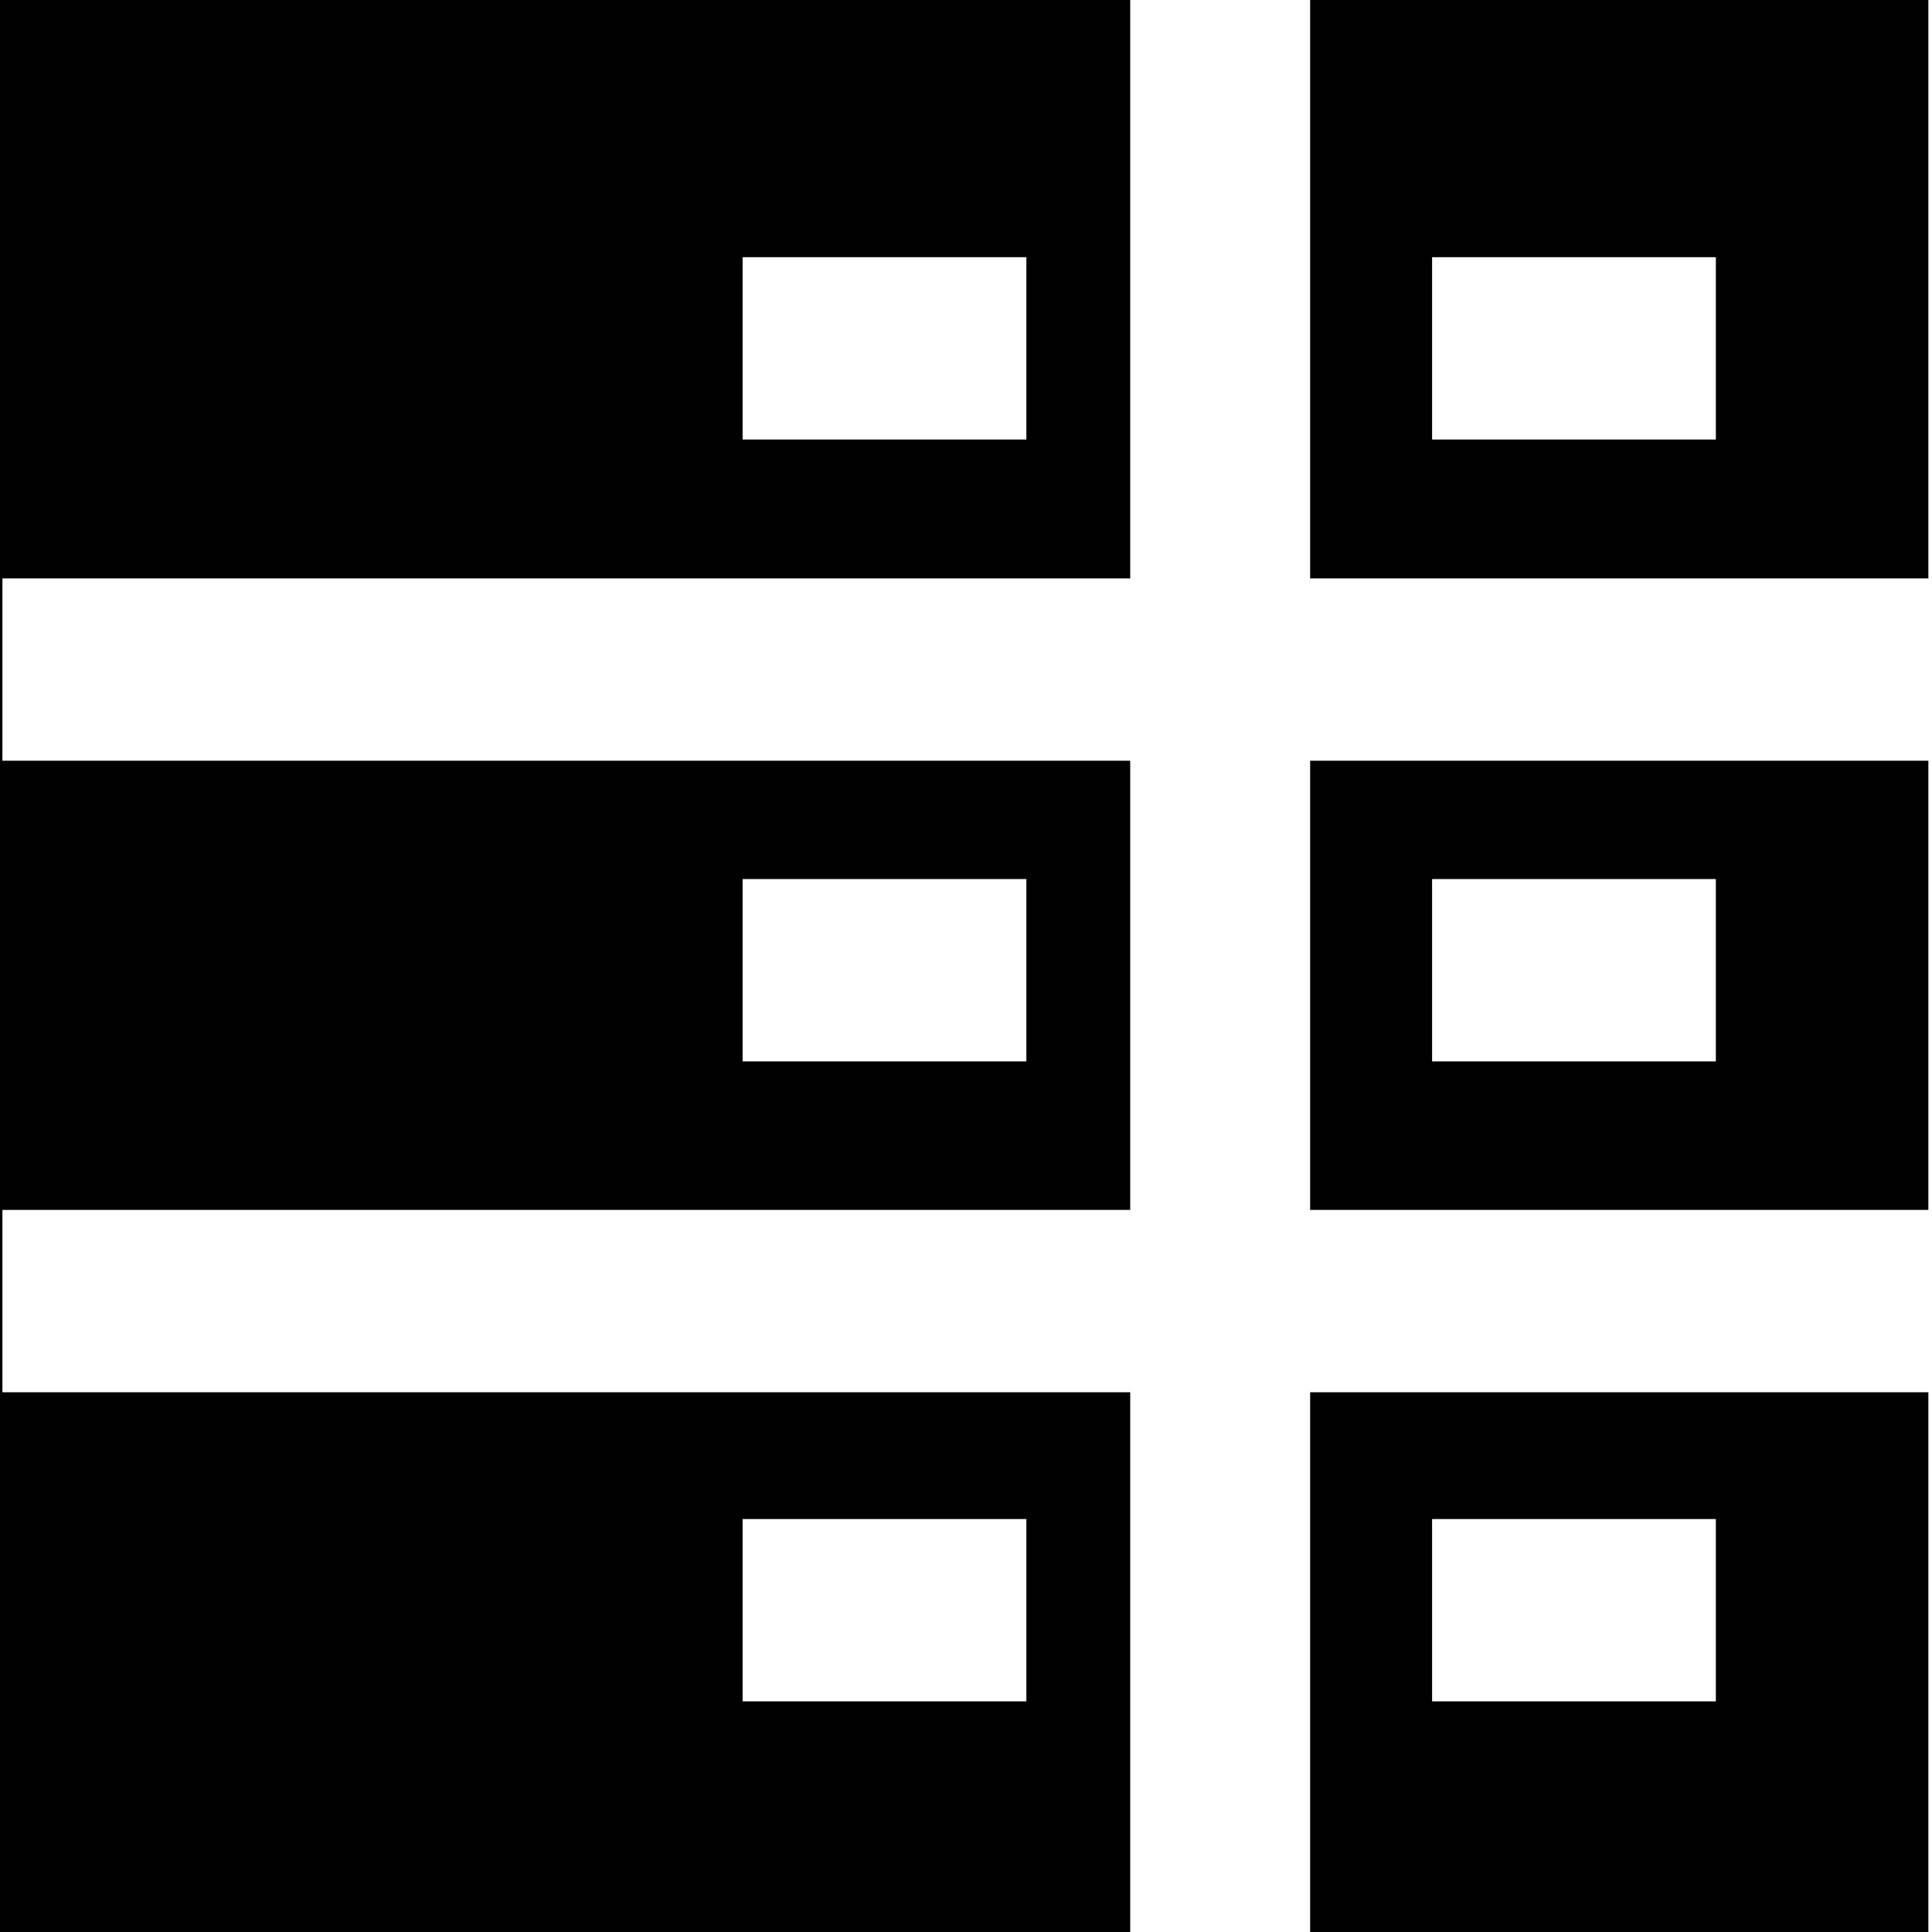
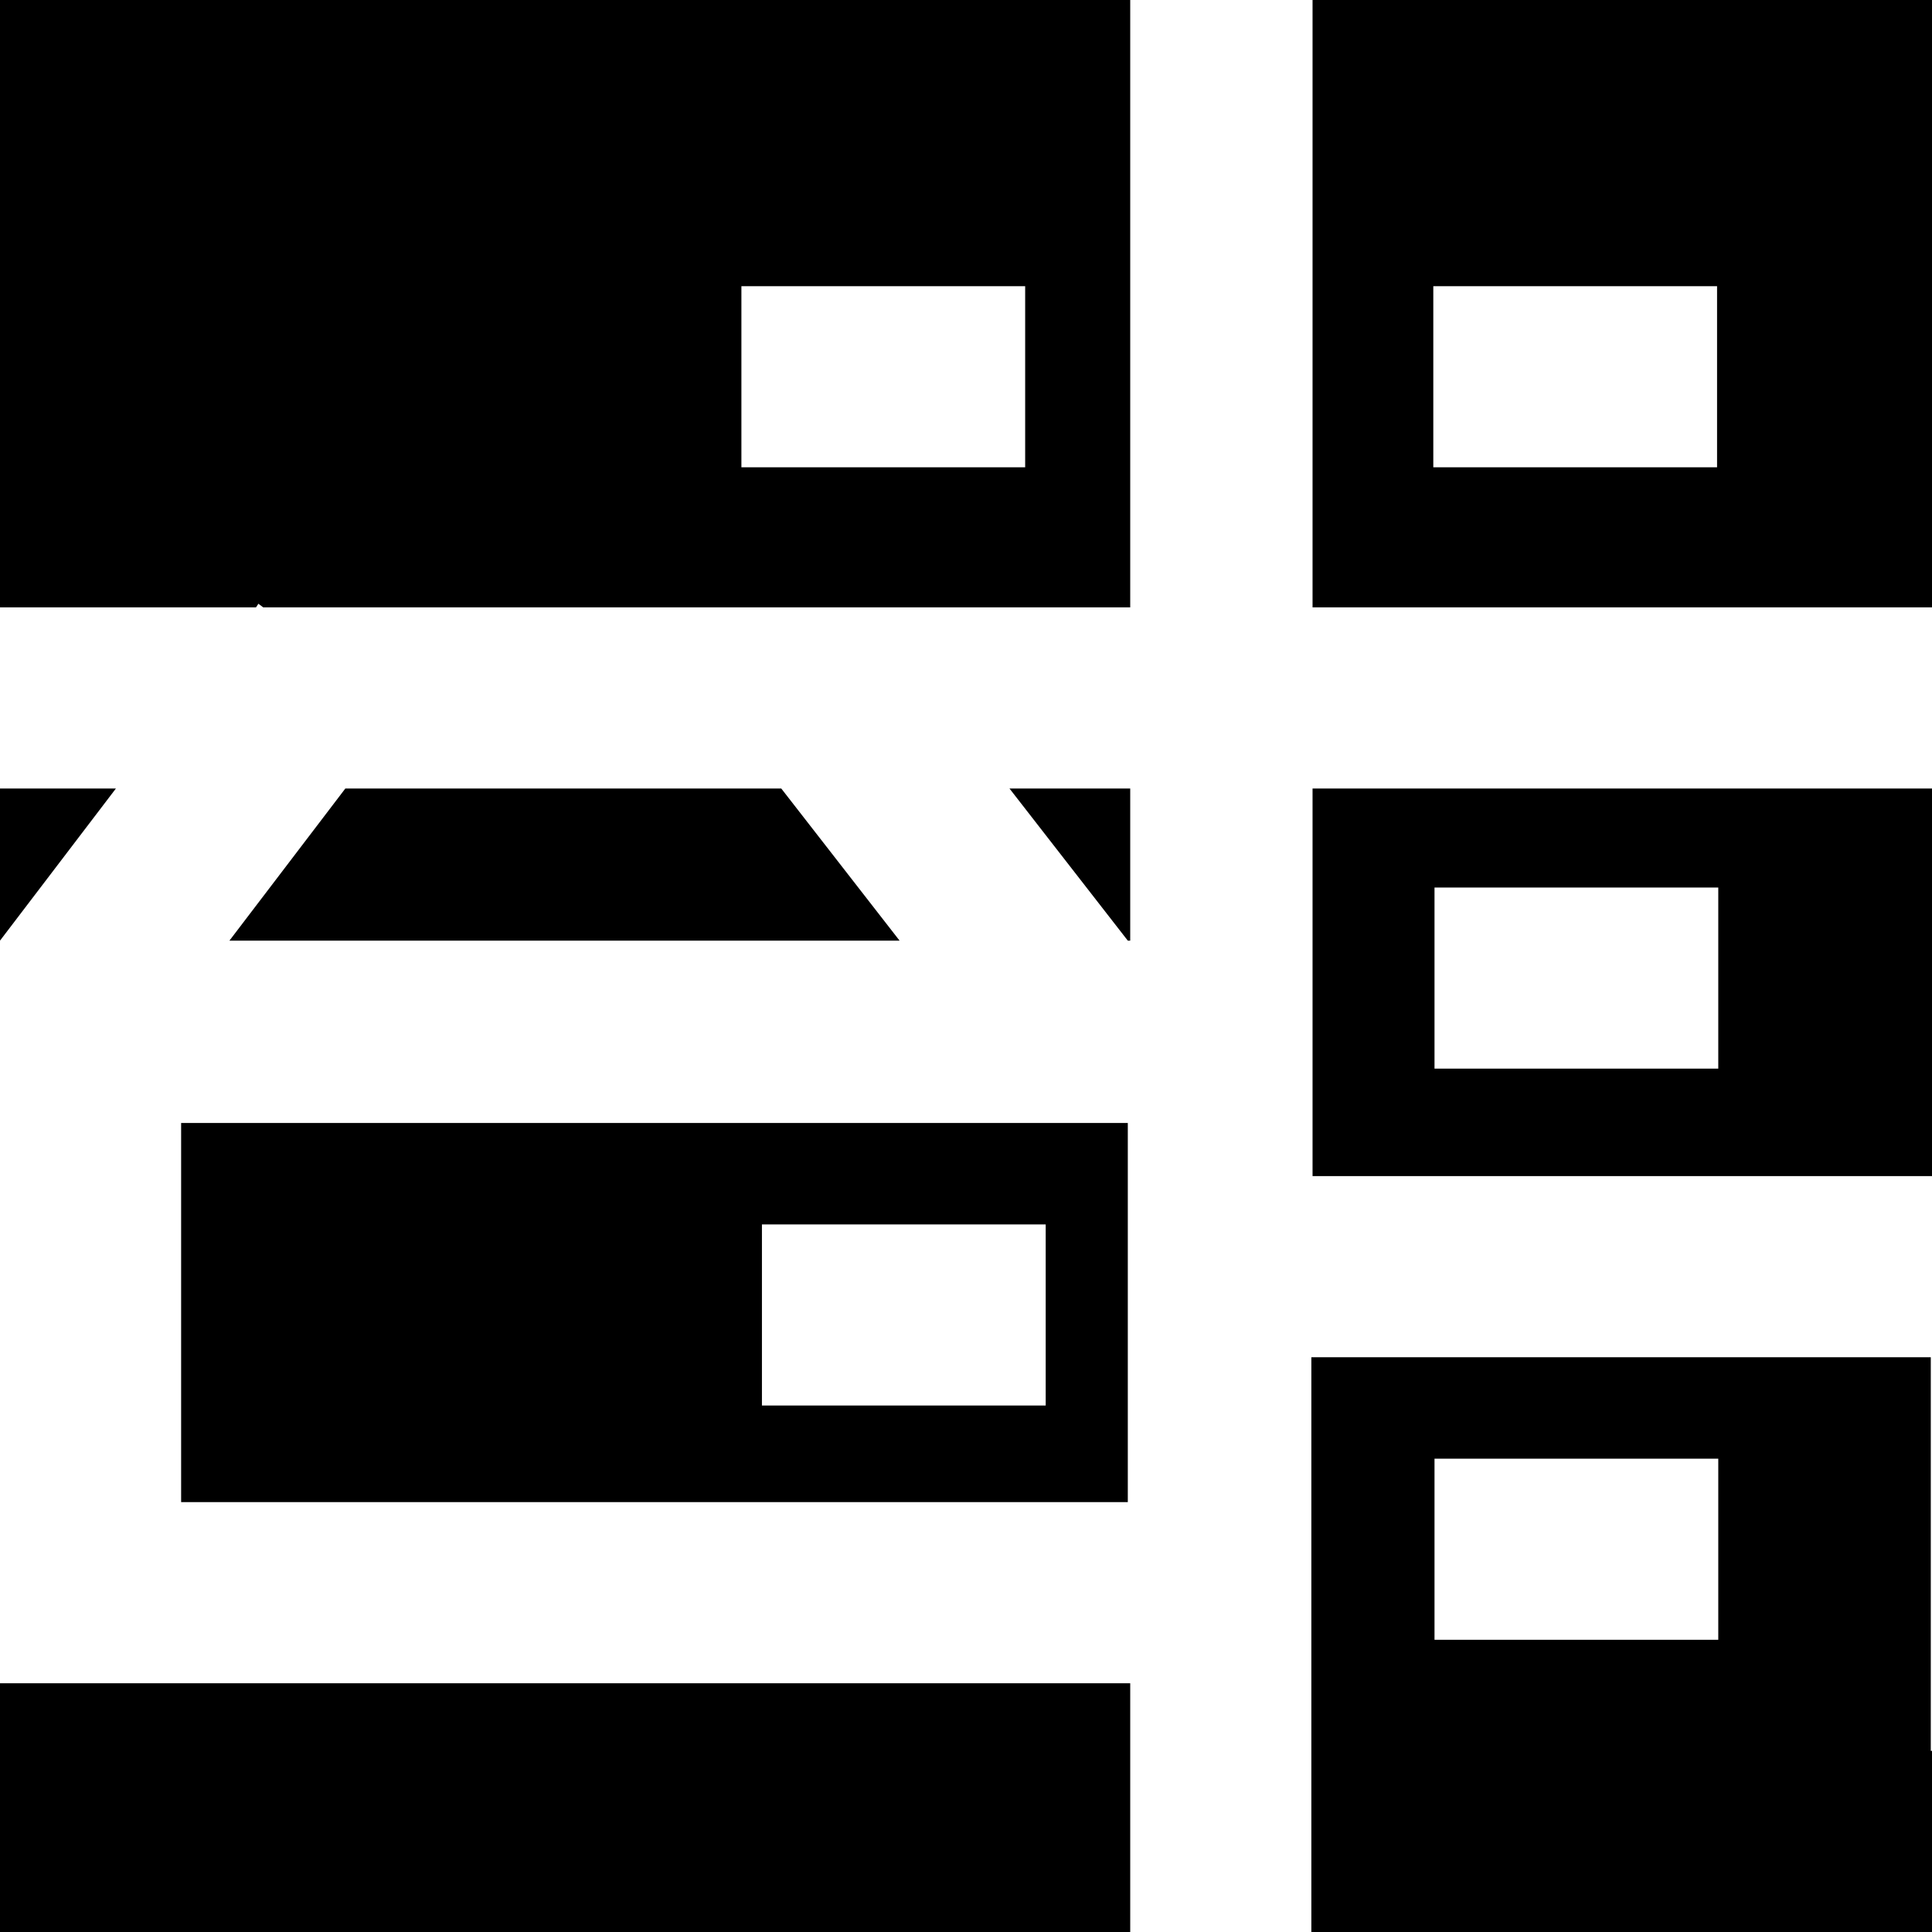
<svg xmlns="http://www.w3.org/2000/svg" viewBox="0 0 16 16">
-   <path d="M9.36 11.53H.02v-1.51h9.34V6.3H.02V4.79h9.34V0H-.03v16h9.39zM6.15 7.28H8.5v1.51H6.15zm0-5.15H8.5v1.51H6.15zm0 11.96v-1.51H8.5v1.51zM15.97.76V0h-5.12v4.79h5.12V6.3h-5.12v3.72h5.12v1.51h-5.12V16h5.12zm-1.76 2.88h-2.35V2.13h2.35zm0 5.15h-2.35V7.28h2.35zm0 5.3h-2.35v-1.51h2.35z" />
+   <path d="M8.36 6.53h1v1.26h-.02zm.98 5.91H1.5V9.3h7.84zm-.68-2.3H6.31v1.5h2.35zm7.34-.4h-5.13V6.53H16zm-1.77-.89v-1.5h-2.35v1.5zM6.47 6.53H2.86L1.9 7.79h5.55zm-5.5 0H0v1.26l.96-1.26ZM0 5.03V0h9.36v5.03H2.18L2.14 5l-.02.03zm6.14-1.16h2.35v-1.5H6.14zm3.22 10.07H0V16h9.36zm6.64.56V16h-5.14v-4.76h5.13v3.26Zm-1.77-2.42h-2.35v1.5h2.35zM10.86 0H16v5.03h-5.13V0Zm1.01 2.37v1.5h2.35v-1.5z" />
</svg>
